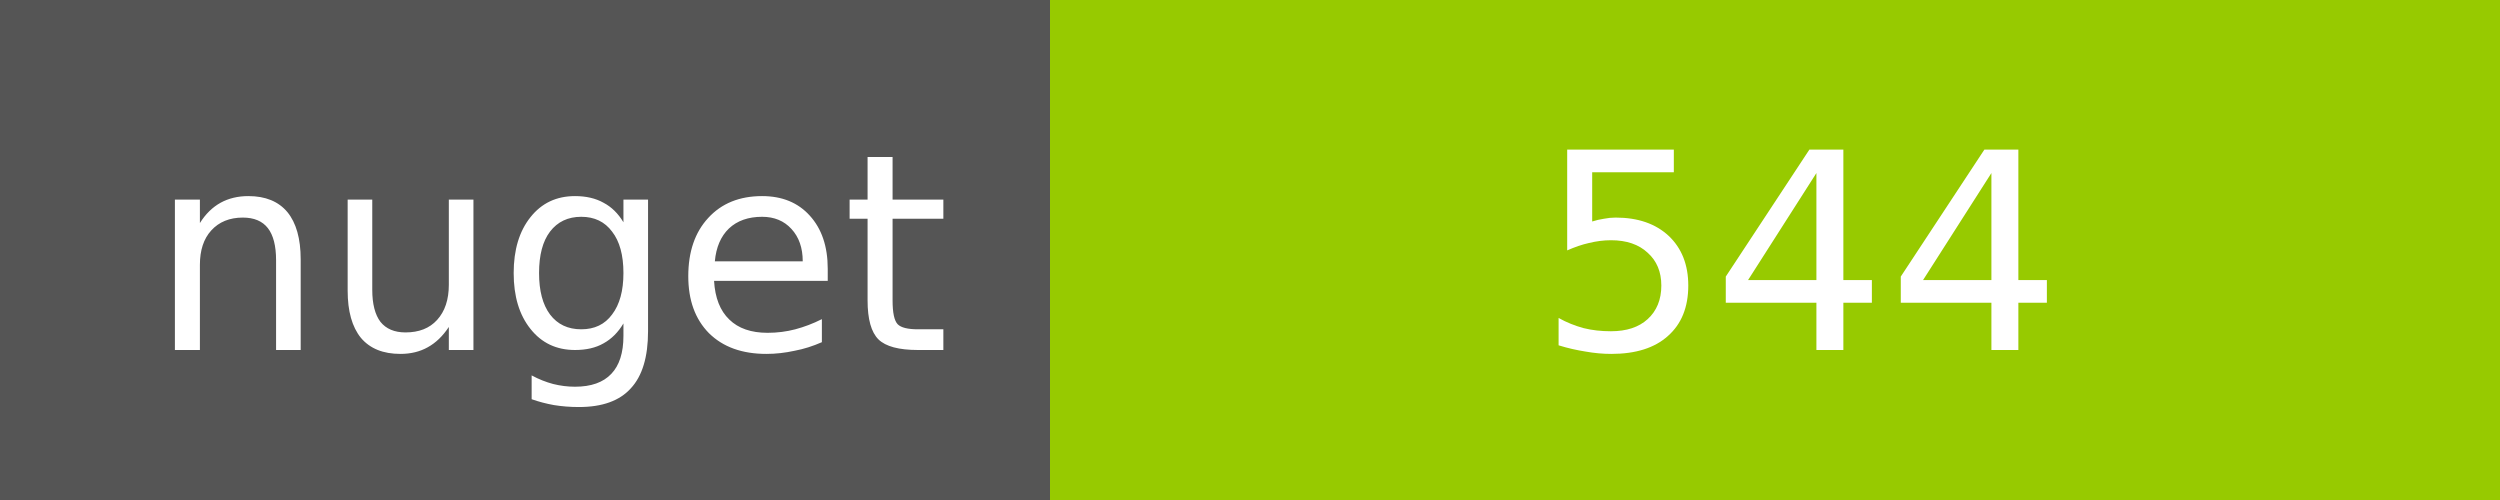
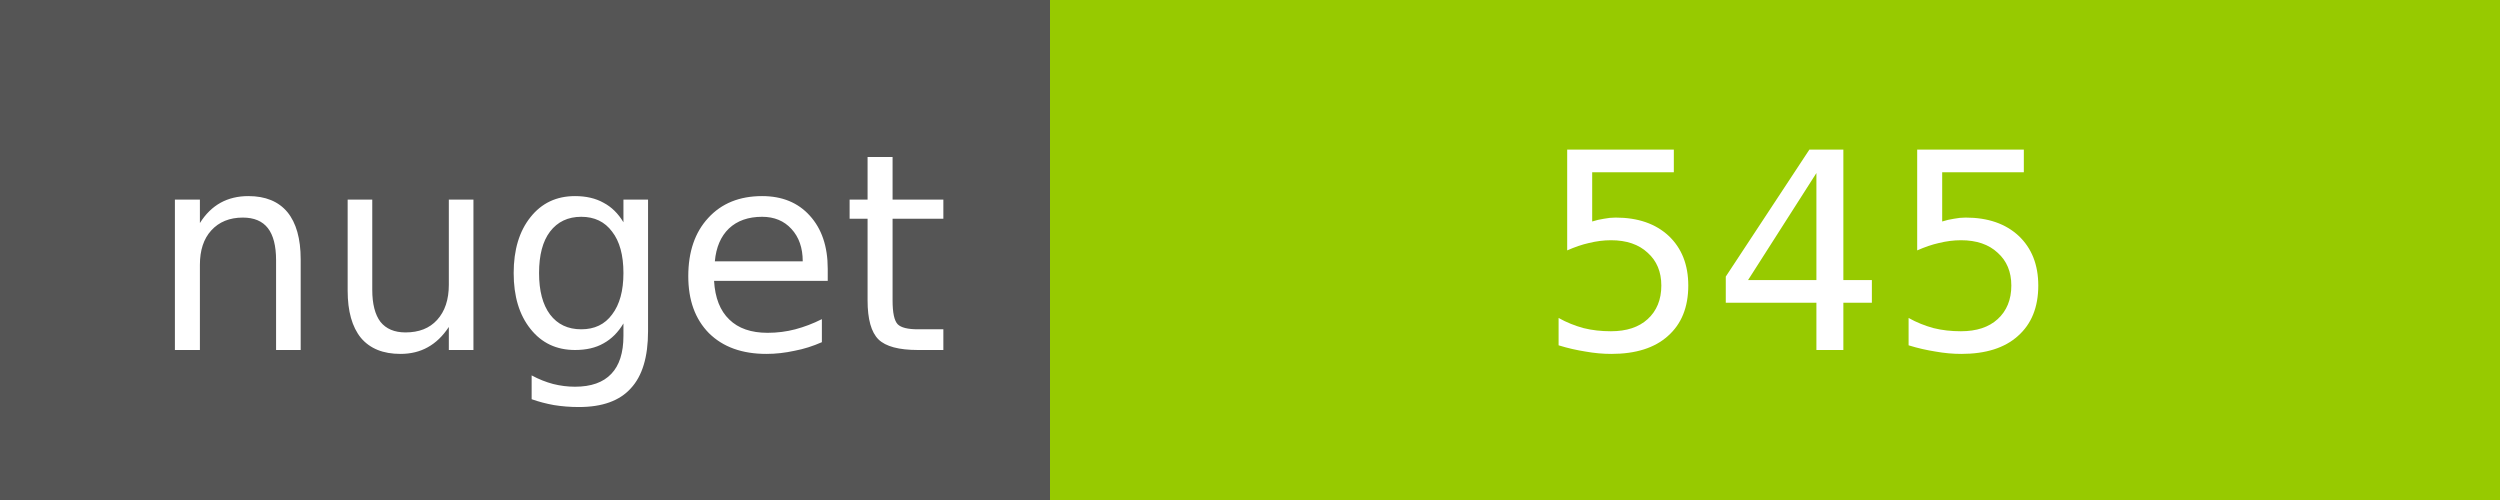
<svg xmlns="http://www.w3.org/2000/svg" width="100" height="20">
  <g shape-rendering="crispEdges">
    <path fill="#555" d="M0 0h42v20H0z" />
    <path fill="#97CA00" d="M42 0h58v20H42z" />
  </g>
  <g fill="#fff" text-anchor="middle" font-family="DejaVu Sans,Verdana,Geneva,sans-serif" font-size="11">
    <text x="22" y="14">nuget</text>
-     <text x="72" y="14">544</text>
+     <text x="72" y="14">545</text>
  </g>
</svg>
